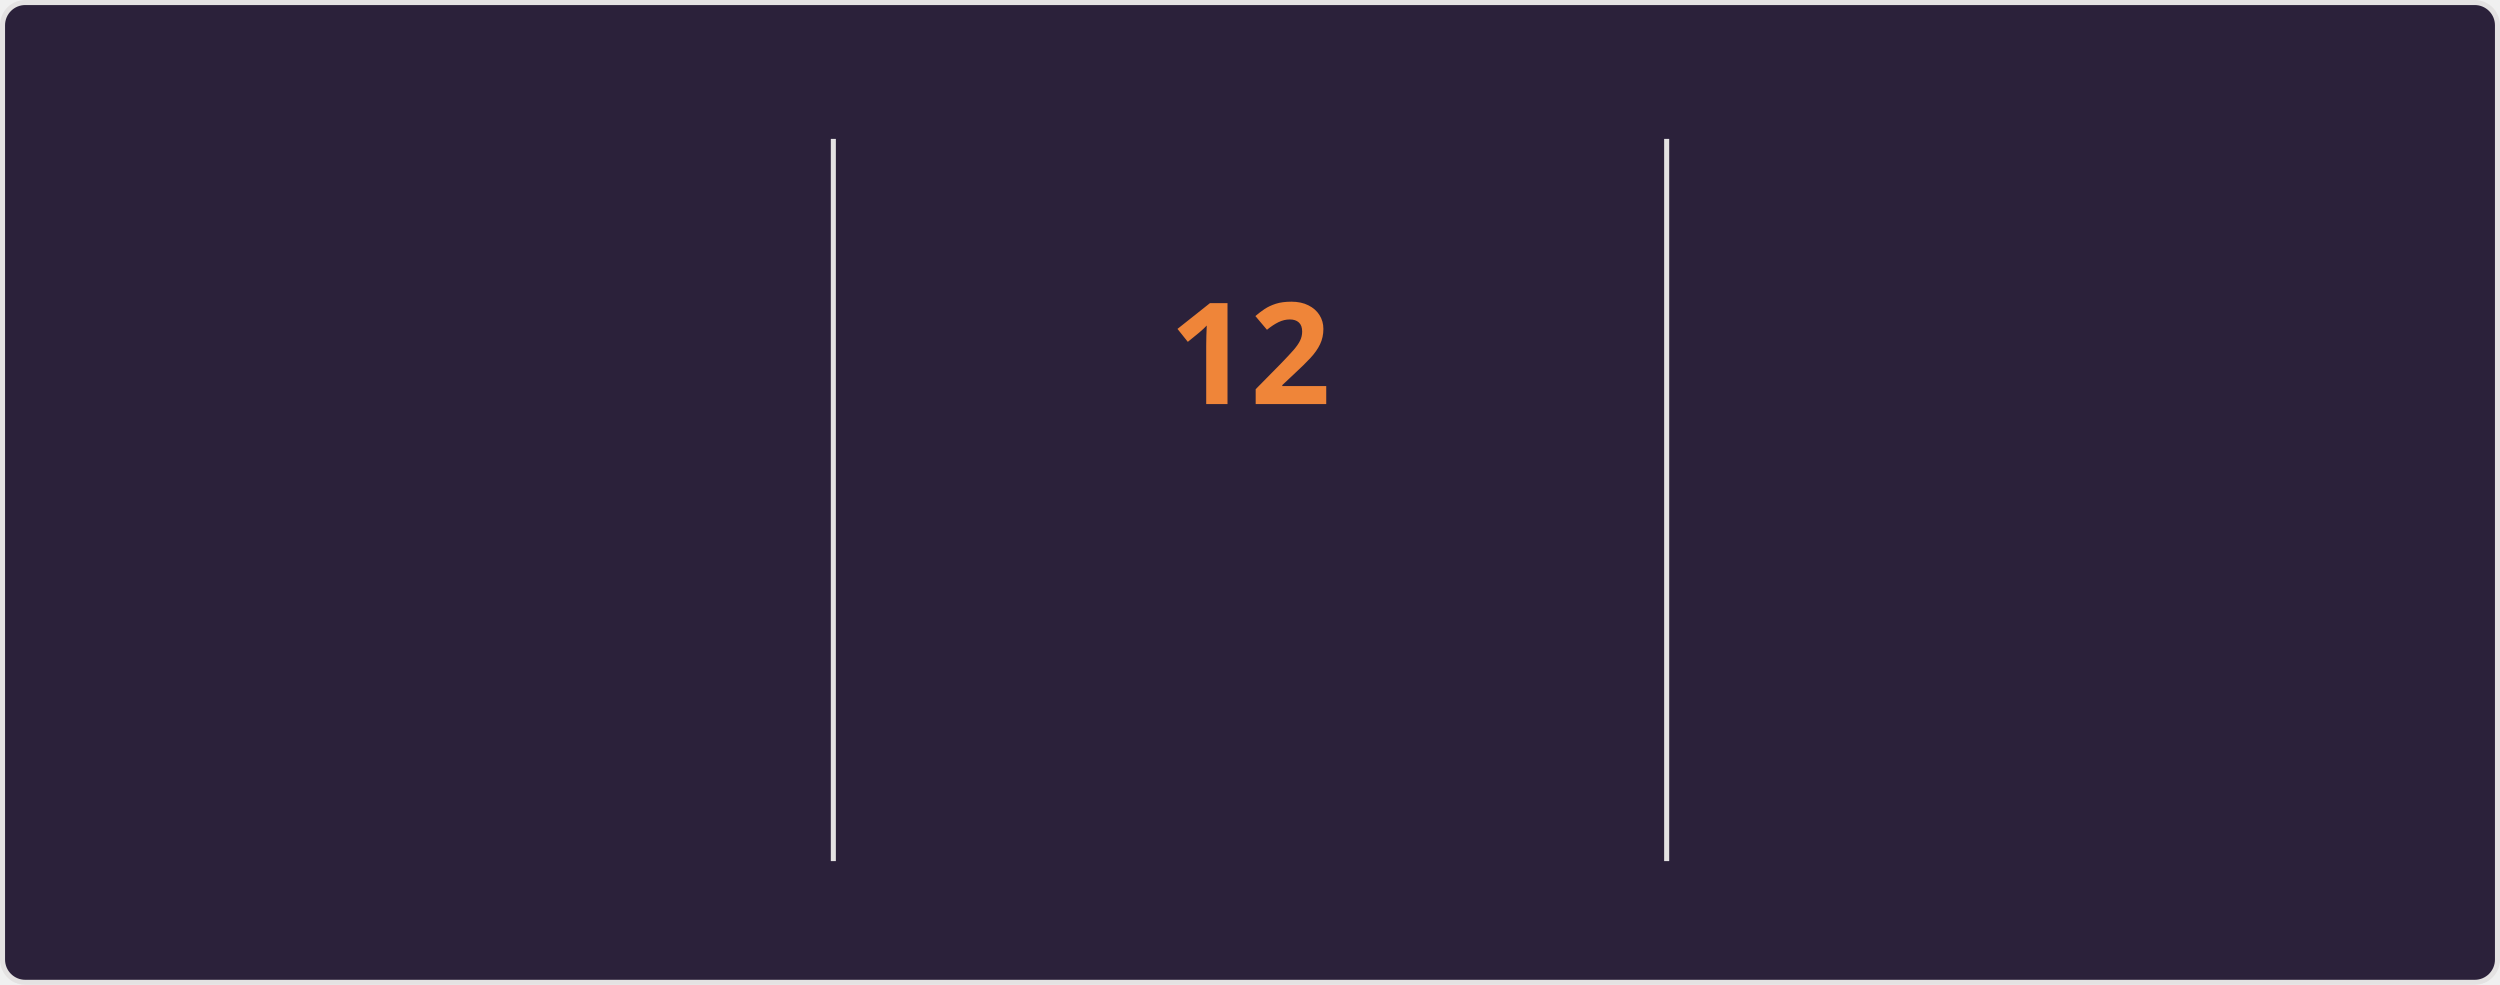
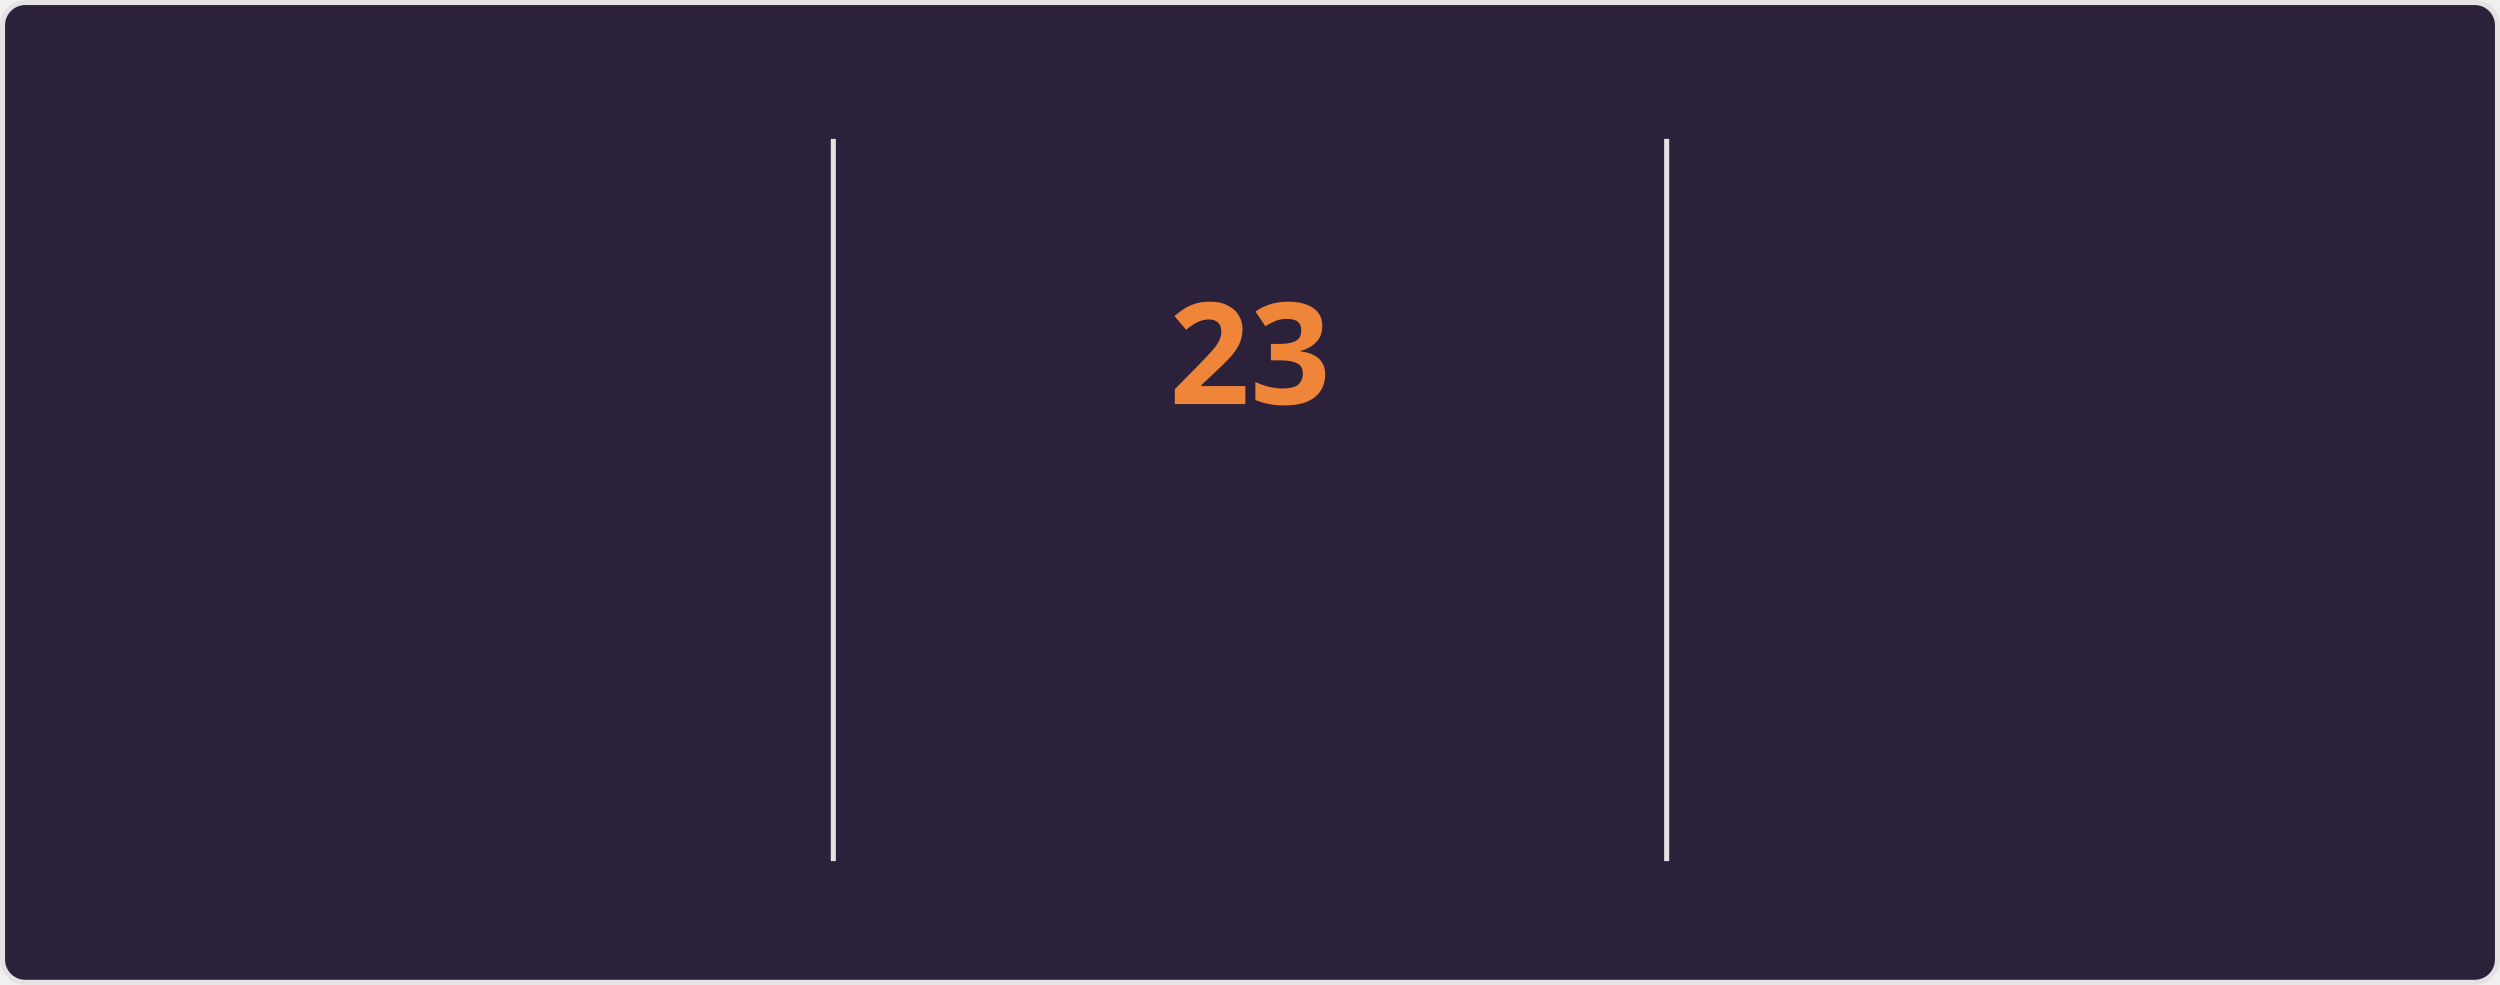
<svg xmlns="http://www.w3.org/2000/svg" style="isolation: isolate" viewBox="0 0 495 195" width="495px" height="195px" direction="ltr">
  <style>
    @keyframes currstreak {
      0% { font-size: 3px; opacity: 0.2; }
      80% { font-size: 34px; opacity: 1; }
      100% { font-size: 28px; opacity: 1; }
    }
    @keyframes fadein {
      0% { opacity: 0; }
      100% { opacity: 1; }
    }
    .big-number {
      font-family: "Segoe UI", Ubuntu, sans-serif;
      font-weight: 700;
      font-size: 28px;
      fill: #e2e9ec;
    }
    .label {
      font-family: "Segoe UI", Ubuntu, sans-serif;
      font-weight: 400;
      font-size: 14px;
      fill: #e2e9ec;
    }
    .range-text {
      font-family: "Segoe UI", Ubuntu, sans-serif;
      font-weight: 400;
      font-size: 12px;
      fill: #e2e9ec;
    }
    .current-streak-num {
      font-family: "Segoe UI", Ubuntu, sans-serif;
      font-weight: 700;
      font-size: 28px;
      fill: #ef8539;
    }</style>
  <defs>
    <clipPath id="outer_rectangle">
      <rect width="495" height="195" rx="4.5" />
    </clipPath>
    <mask id="mask_out_ring_behind_fire">
      <rect width="495" height="195" fill="white" />
      <ellipse id="mask-ellipse" cx="247.5" cy="32" rx="13" ry="18" fill="black" />
    </mask>
  </defs>
  <g clip-path="url(#outer_rectangle)">
    <g style="isolation: isolate">
      <rect fill="#2b213a" rx="4.5" x="0.5" y="0.5" width="494" height="194" stroke="#e4e2e2" />
    </g>
    <g style="isolation: isolate">
      <line x1="165" y1="28" x2="165" y2="170" vector-effect="non-scaling-stroke" stroke-width="1" stroke="#e4e2e2" stroke-linejoin="miter" stroke-linecap="square" stroke-miterlimit="3" />
      <line x1="330" y1="28" x2="330" y2="170" vector-effect="non-scaling-stroke" stroke-width="1" stroke="#e4e2e2" stroke-linejoin="miter" stroke-linecap="square" stroke-miterlimit="3" />
    </g>
    <g style="isolation: isolate">
      <g transform="translate(82.5, 48)">
        <text x="0" y="32" stroke-width="0" text-anchor="middle" class="big-number" style="opacity: 0; animation: fadein 0.5s linear forwards 0.6s">
-             3.7K
+             4.3K
          </text>
      </g>
      <g transform="translate(82.5, 84)">
        <text x="0" y="32" stroke-width="0" text-anchor="middle" class="label" style="opacity: 0; animation: fadein 0.5s linear forwards 0.7s">
            Total Contributions
          </text>
      </g>
      <g transform="translate(82.5, 114)">
        <text x="0" y="32" stroke-width="0" text-anchor="middle" class="range-text" style="opacity: 0; animation: fadein 0.5s linear forwards 0.8s">
            Jul 20 - Present
          </text>
      </g>
    </g>
    <g style="isolation: isolate">
      <g mask="url(#mask_out_ring_behind_fire)">
        <circle cx="247.5" cy="71" r="40" fill="none" stroke="#e2e9ec" stroke-width="5" style="opacity: 0; animation: fadein 0.5s linear forwards 0.4s" />
      </g>
      <g transform="translate(247.5, 19.5)" stroke-opacity="0" style="opacity: 0; animation: fadein 0.5s linear forwards 0.6s">
        <path d="M -12 -0.5 L 15 -0.5 L 15 23.5 L -12 23.5 L -12 -0.5 Z" fill="none" />
        <path d="M 1.5 0.67 C 1.5 0.67 2.24 3.32 2.24 5.47 C 2.24 7.53 0.89 9.2 -1.17 9.2 C -3.23 9.2 -4.79 7.53 -4.79 5.47 L -4.76 5.11 C -6.78 7.51 -8 10.62 -8 13.99 C -8 18.41 -4.42 22 0 22 C 4.42 22 8 18.41 8 13.99 C 8 8.6 5.41 3.79 1.5 0.67 Z M -0.29 19 C -2.07 19 -3.51 17.6 -3.51 15.86 C -3.51 14.24 -2.46 13.1 -0.7 12.74 C 1.07 12.38 2.9 11.53 3.92 10.16 C 4.31 11.45 4.51 12.81 4.51 14.2 C 4.51 16.85 2.36 19 -0.29 19 Z" fill="#e2e9ec" stroke-opacity="0" />
      </g>
      <g transform="translate(247.5, 48)">
        <text x="0" y="32" stroke-width="0" text-anchor="middle" class="current-streak-num" style="animation: currstreak 0.6s linear forwards">
-             12
+             23
          </text>
      </g>
      <g transform="translate(247.5, 108)">
        <text x="0" y="32" stroke-width="0" text-anchor="middle" class="label" style="opacity: 0; animation: fadein 0.5s linear forwards 0.9s">
            Current Streak
          </text>
      </g>
      <g transform="translate(247.5, 145)">
        <text x="0" y="21" stroke-width="0" text-anchor="middle" class="range-text" style="opacity: 0; animation: fadein 0.5s linear forwards 0.9s">
-             Jul 10 - Jul 21
+             Jun 29 - Jul 21
          </text>
      </g>
    </g>
    <g style="isolation: isolate">
      <g transform="translate(412.5, 48)">
        <text x="0" y="32" stroke-width="0" text-anchor="middle" class="big-number" style="opacity: 0; animation: fadein 0.5s linear forwards 1.2s">
-             18
+             23
          </text>
      </g>
      <g transform="translate(412.5, 84)">
        <text x="0" y="32" stroke-width="0" text-anchor="middle" class="label" style="opacity: 0; animation: fadein 0.5s linear forwards 1.3s">
            Longest Streak
          </text>
      </g>
      <g transform="translate(412.5, 114)">
        <text x="0" y="32" stroke-width="0" text-anchor="middle" class="range-text" style="opacity: 0; animation: fadein 0.5s linear forwards 1.4s">
-             Jun 10 - Jun 27
+             Jun 29 - Jul 21
          </text>
      </g>
    </g>
  </g>
</svg>
